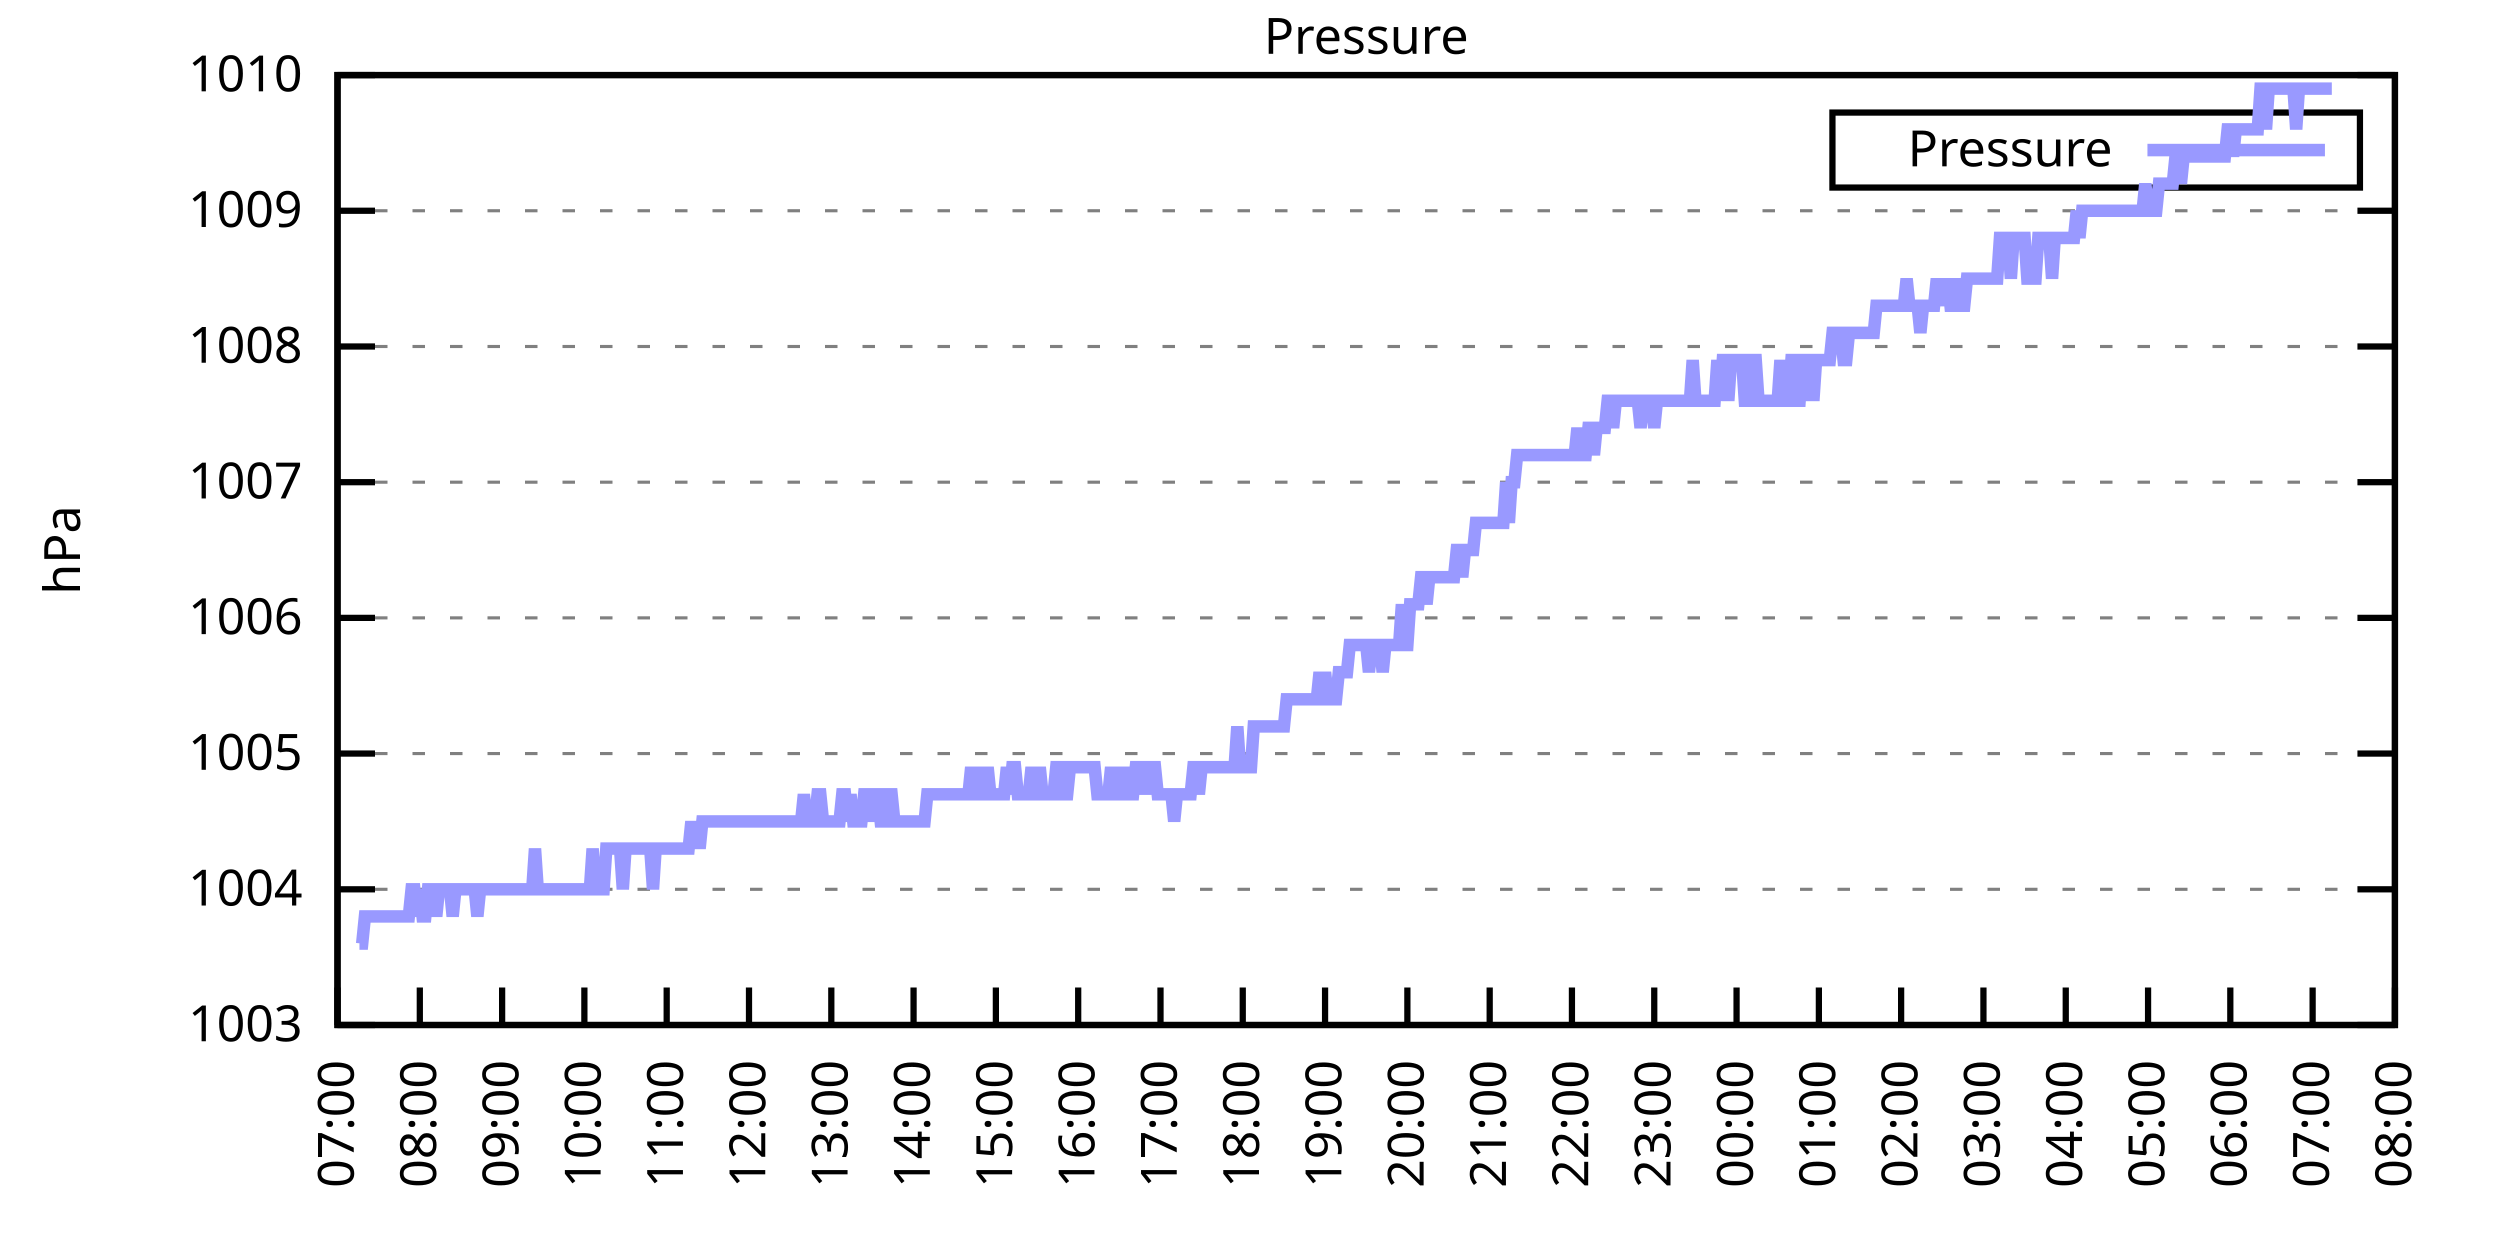
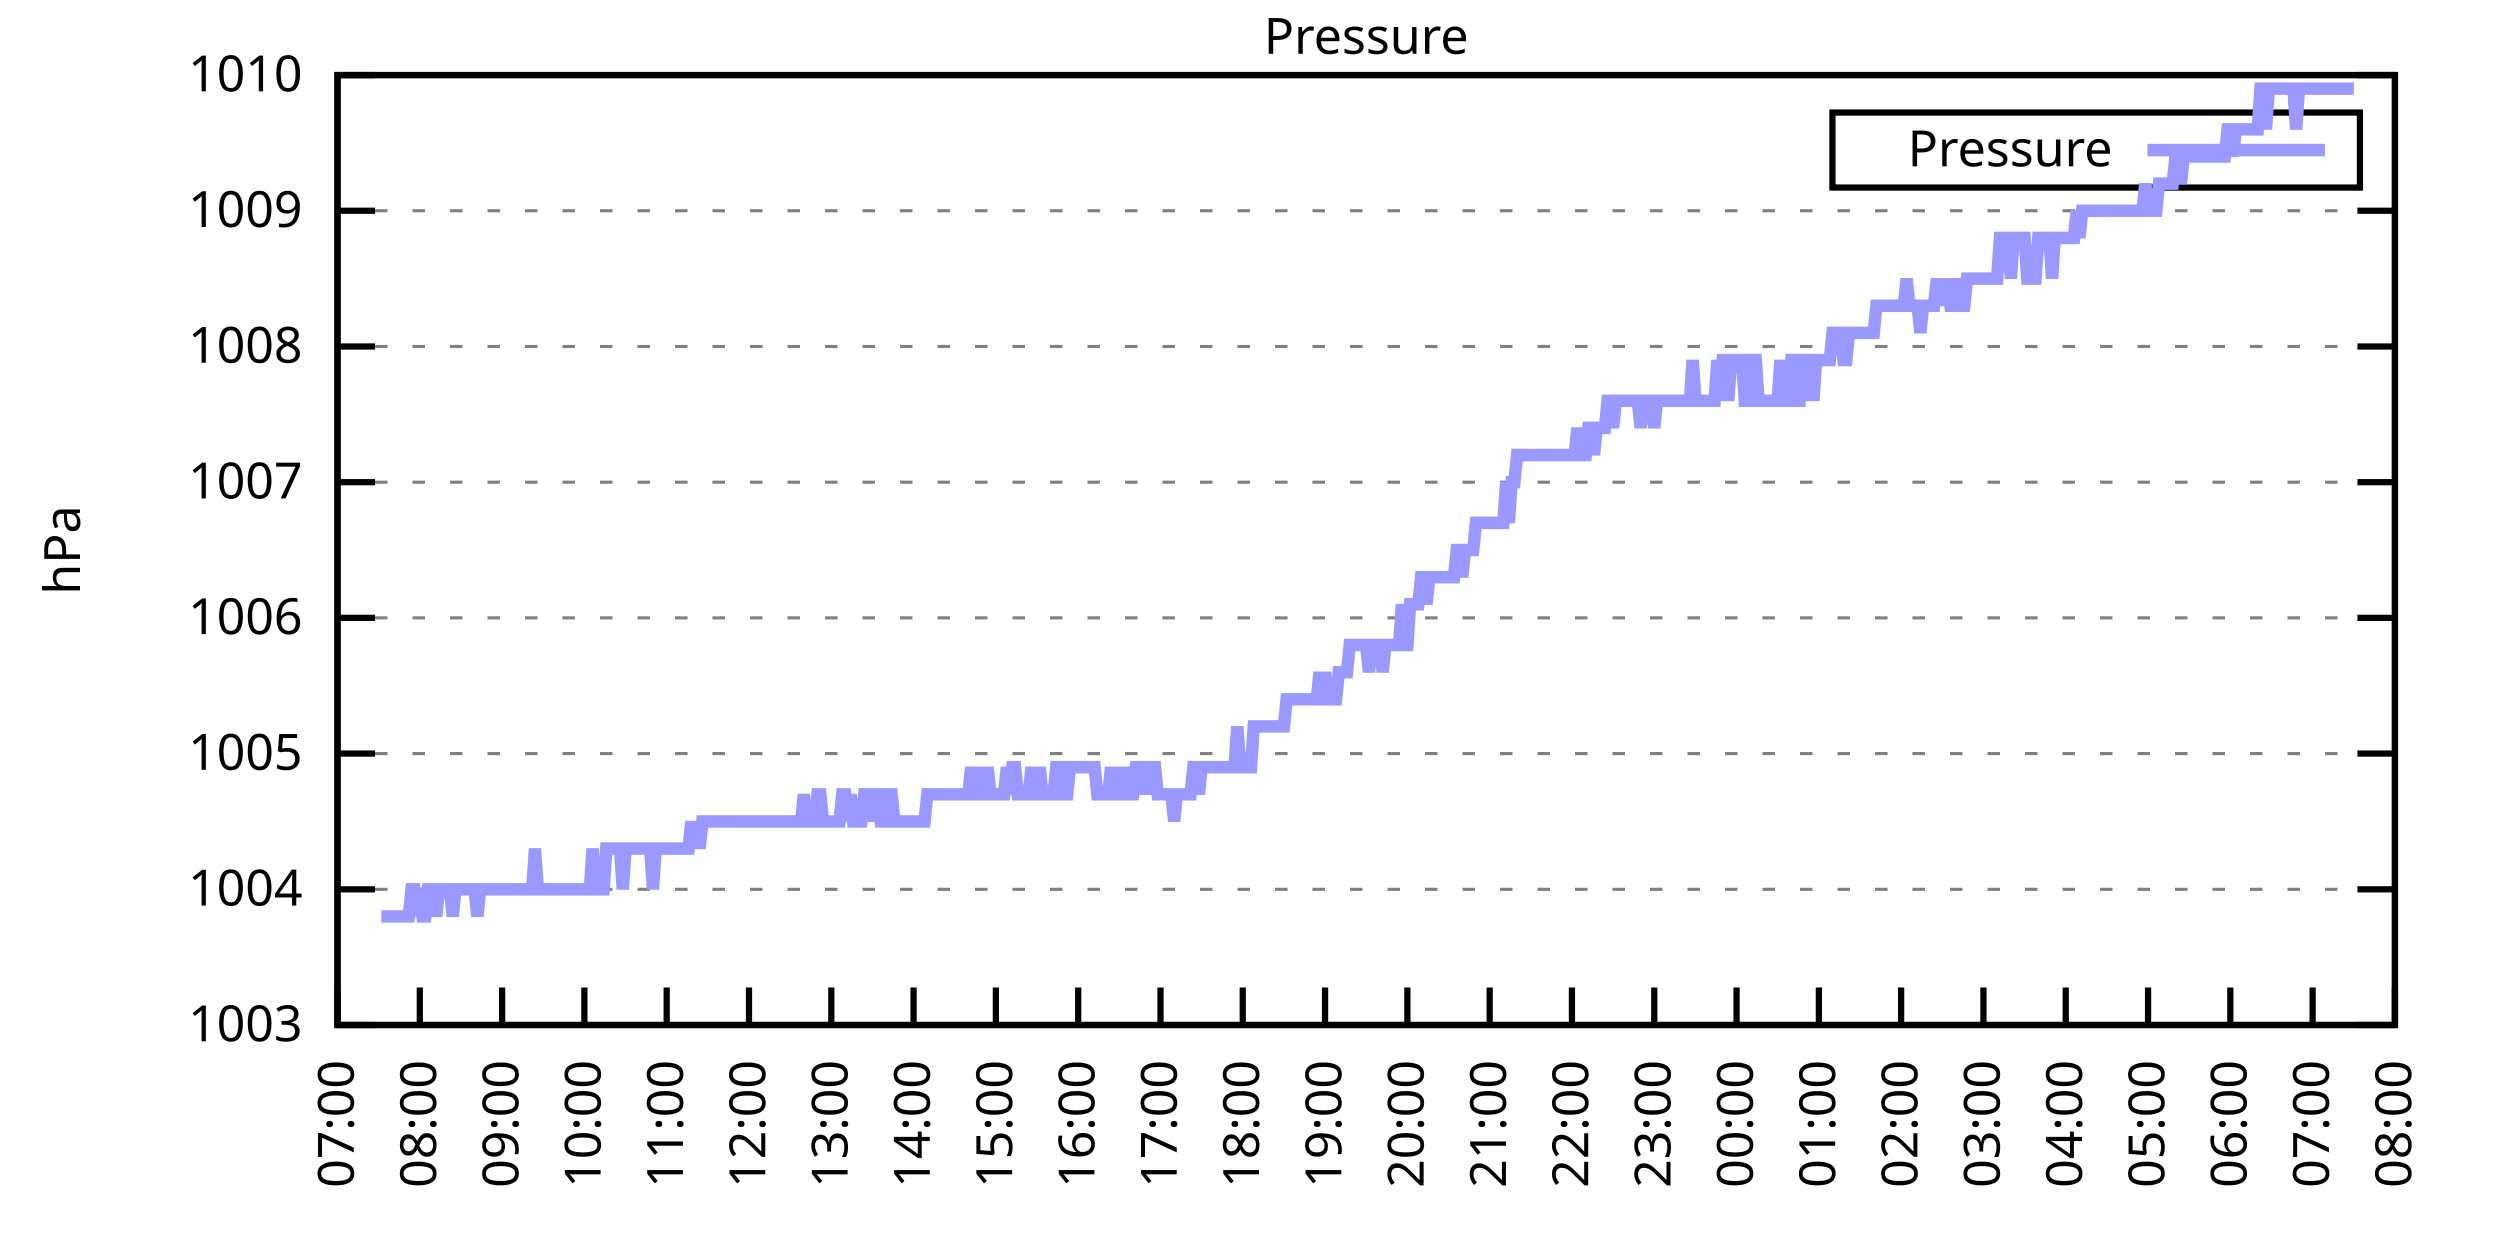
<svg xmlns="http://www.w3.org/2000/svg" xmlns:xlink="http://www.w3.org/1999/xlink" width="400" height="200" viewBox="0 0 400 200">
  <g id="gnuplot_canvas">
    <rect x="0" y="0" width="400" height="200" fill="none" />
    <defs>
      <circle id="gpDot" r="0.5" stroke-width="0.5" stroke="currentColor" />
      <path id="gpPt0" stroke-width="0.333" stroke="currentColor" d="M-1,0 h2 M0,-1 v2" />
      <path id="gpPt1" stroke-width="0.333" stroke="currentColor" d="M-1,-1 L1,1 M1,-1 L-1,1" />
      <path id="gpPt2" stroke-width="0.333" stroke="currentColor" d="M-1,0 L1,0 M0,-1 L0,1 M-1,-1 L1,1 M-1,1 L1,-1" />
      <rect id="gpPt3" stroke-width="0.333" stroke="currentColor" x="-1" y="-1" width="2" height="2" />
      <rect id="gpPt4" stroke-width="0.333" stroke="currentColor" fill="currentColor" x="-1" y="-1" width="2" height="2" />
      <circle id="gpPt5" stroke-width="0.333" stroke="currentColor" cx="0" cy="0" r="1" />
      <use xlink:href="#gpPt5" id="gpPt6" fill="currentColor" stroke="none" />
      <path id="gpPt7" stroke-width="0.333" stroke="currentColor" d="M0,-1.33 L-1.33,0.67 L1.33,0.67 z" />
      <use xlink:href="#gpPt7" id="gpPt8" fill="currentColor" stroke="none" />
      <use xlink:href="#gpPt7" id="gpPt9" stroke="currentColor" transform="rotate(180)" />
      <use xlink:href="#gpPt9" id="gpPt10" fill="currentColor" stroke="none" />
      <use xlink:href="#gpPt3" id="gpPt11" stroke="currentColor" transform="rotate(45)" />
      <use xlink:href="#gpPt11" id="gpPt12" fill="currentColor" stroke="none" />
      <path id="gpPt13" stroke-width="0.333" stroke="currentColor" d="M0,1.330 L1.265,0.411 L0.782,-1.067 L-0.782,-1.076 L-1.265,0.411 z" />
      <use xlink:href="#gpPt13" id="gpPt14" fill="currentColor" stroke="none" />
      <filter id="textbox" filterUnits="objectBoundingBox" x="0" y="0" height="1" width="1">
        <feFlood flood-color="white" flood-opacity="1" result="bgnd" />
        <feComposite in="SourceGraphic" in2="bgnd" operator="atop" />
      </filter>
      <filter id="greybox" filterUnits="objectBoundingBox" x="0" y="0" height="1" width="1">
        <feFlood flood-color="lightgrey" flood-opacity="1" result="grey" />
        <feComposite in="SourceGraphic" in2="grey" operator="atop" />
      </filter>
    </defs>
    <g fill="none" color="white" stroke="currentColor" stroke-width="1.00" stroke-linecap="butt" stroke-linejoin="miter">
</g>
    <g fill="none" color="black" stroke="currentColor" stroke-width="1.00" stroke-linecap="butt" stroke-linejoin="miter">
      <g stroke="none" shape-rendering="crispEdges">
        <polygon fill="rgb(255, 255, 255)" points="54.00,164.00 383.18,164.00 383.18,12.02 54.00,12.02 " />
      </g>
    </g>
    <g fill="none" color="black" stroke="currentColor" stroke-width="1.00" stroke-linecap="butt" stroke-linejoin="miter">
</g>
    <g fill="none" color="black" stroke="black" stroke-width="0.50" stroke-linecap="butt" stroke-linejoin="miter">
</g>
    <g fill="none" color="gray" stroke="currentColor" stroke-width="0.50" stroke-linecap="butt" stroke-linejoin="miter">
      <path stroke="gray" stroke-dasharray="2,4" class="gridline" d="M54.00,164.00 L383.19,164.00  " />
    </g>
    <g fill="none" color="gray" stroke="gray" stroke-width="1.00" stroke-linecap="butt" stroke-linejoin="miter">
</g>
    <g fill="none" color="black" stroke="currentColor" stroke-width="1.00" stroke-linecap="butt" stroke-linejoin="miter">
      <path stroke="black" d="M54.00,164.00 L60.00,164.00 M383.19,164.00 L377.19,164.00  " />
      <g transform="translate(48.40,166.60)" stroke="none" fill="black" font-family="Sans" font-size="8.00" text-anchor="end">
        <text>
          <tspan font-family="Sans"> 1003</tspan>
        </text>
      </g>
    </g>
    <g fill="none" color="black" stroke="currentColor" stroke-width="1.00" stroke-linecap="butt" stroke-linejoin="miter">
</g>
    <g fill="none" color="black" stroke="black" stroke-width="0.50" stroke-linecap="butt" stroke-linejoin="miter">
</g>
    <g fill="none" color="gray" stroke="currentColor" stroke-width="0.50" stroke-linecap="butt" stroke-linejoin="miter">
      <path stroke="gray" stroke-dasharray="2,4" class="gridline" d="M54.00,142.29 L383.19,142.29  " />
    </g>
    <g fill="none" color="gray" stroke="gray" stroke-width="1.00" stroke-linecap="butt" stroke-linejoin="miter">
</g>
    <g fill="none" color="black" stroke="currentColor" stroke-width="1.00" stroke-linecap="butt" stroke-linejoin="miter">
      <path stroke="black" d="M54.00,142.29 L60.00,142.29 M383.19,142.29 L377.19,142.29  " />
      <g transform="translate(48.40,144.89)" stroke="none" fill="black" font-family="Sans" font-size="8.00" text-anchor="end">
        <text>
          <tspan font-family="Sans"> 1004</tspan>
        </text>
      </g>
    </g>
    <g fill="none" color="black" stroke="currentColor" stroke-width="1.00" stroke-linecap="butt" stroke-linejoin="miter">
</g>
    <g fill="none" color="black" stroke="black" stroke-width="0.50" stroke-linecap="butt" stroke-linejoin="miter">
</g>
    <g fill="none" color="gray" stroke="currentColor" stroke-width="0.50" stroke-linecap="butt" stroke-linejoin="miter">
      <path stroke="gray" stroke-dasharray="2,4" class="gridline" d="M54.00,120.57 L383.19,120.57  " />
    </g>
    <g fill="none" color="gray" stroke="gray" stroke-width="1.00" stroke-linecap="butt" stroke-linejoin="miter">
</g>
    <g fill="none" color="black" stroke="currentColor" stroke-width="1.00" stroke-linecap="butt" stroke-linejoin="miter">
      <path stroke="black" d="M54.00,120.57 L60.00,120.57 M383.19,120.57 L377.19,120.57  " />
      <g transform="translate(48.40,123.17)" stroke="none" fill="black" font-family="Sans" font-size="8.00" text-anchor="end">
        <text>
          <tspan font-family="Sans"> 1005</tspan>
        </text>
      </g>
    </g>
    <g fill="none" color="black" stroke="currentColor" stroke-width="1.00" stroke-linecap="butt" stroke-linejoin="miter">
</g>
    <g fill="none" color="black" stroke="black" stroke-width="0.50" stroke-linecap="butt" stroke-linejoin="miter">
</g>
    <g fill="none" color="gray" stroke="currentColor" stroke-width="0.50" stroke-linecap="butt" stroke-linejoin="miter">
      <path stroke="gray" stroke-dasharray="2,4" class="gridline" d="M54.00,98.86 L383.19,98.86  " />
    </g>
    <g fill="none" color="gray" stroke="gray" stroke-width="1.00" stroke-linecap="butt" stroke-linejoin="miter">
</g>
    <g fill="none" color="black" stroke="currentColor" stroke-width="1.00" stroke-linecap="butt" stroke-linejoin="miter">
      <path stroke="black" d="M54.00,98.86 L60.00,98.86 M383.19,98.86 L377.19,98.86  " />
      <g transform="translate(48.40,101.46)" stroke="none" fill="black" font-family="Sans" font-size="8.00" text-anchor="end">
        <text>
          <tspan font-family="Sans"> 1006</tspan>
        </text>
      </g>
    </g>
    <g fill="none" color="black" stroke="currentColor" stroke-width="1.00" stroke-linecap="butt" stroke-linejoin="miter">
</g>
    <g fill="none" color="black" stroke="black" stroke-width="0.50" stroke-linecap="butt" stroke-linejoin="miter">
</g>
    <g fill="none" color="gray" stroke="currentColor" stroke-width="0.50" stroke-linecap="butt" stroke-linejoin="miter">
      <path stroke="gray" stroke-dasharray="2,4" class="gridline" d="M54.00,77.15 L383.19,77.15  " />
    </g>
    <g fill="none" color="gray" stroke="gray" stroke-width="1.00" stroke-linecap="butt" stroke-linejoin="miter">
</g>
    <g fill="none" color="black" stroke="currentColor" stroke-width="1.00" stroke-linecap="butt" stroke-linejoin="miter">
      <path stroke="black" d="M54.00,77.15 L60.00,77.15 M383.19,77.15 L377.19,77.15  " />
      <g transform="translate(48.40,79.75)" stroke="none" fill="black" font-family="Sans" font-size="8.00" text-anchor="end">
        <text>
          <tspan font-family="Sans"> 1007</tspan>
        </text>
      </g>
    </g>
    <g fill="none" color="black" stroke="currentColor" stroke-width="1.00" stroke-linecap="butt" stroke-linejoin="miter">
</g>
    <g fill="none" color="black" stroke="black" stroke-width="0.50" stroke-linecap="butt" stroke-linejoin="miter">
</g>
    <g fill="none" color="gray" stroke="currentColor" stroke-width="0.50" stroke-linecap="butt" stroke-linejoin="miter">
      <path stroke="gray" stroke-dasharray="2,4" class="gridline" d="M54.00,55.44 L383.19,55.44  " />
    </g>
    <g fill="none" color="gray" stroke="gray" stroke-width="1.00" stroke-linecap="butt" stroke-linejoin="miter">
</g>
    <g fill="none" color="black" stroke="currentColor" stroke-width="1.00" stroke-linecap="butt" stroke-linejoin="miter">
      <path stroke="black" d="M54.00,55.44 L60.00,55.44 M383.19,55.44 L377.19,55.44  " />
      <g transform="translate(48.40,58.04)" stroke="none" fill="black" font-family="Sans" font-size="8.00" text-anchor="end">
        <text>
          <tspan font-family="Sans"> 1008</tspan>
        </text>
      </g>
    </g>
    <g fill="none" color="black" stroke="currentColor" stroke-width="1.00" stroke-linecap="butt" stroke-linejoin="miter">
</g>
    <g fill="none" color="black" stroke="black" stroke-width="0.50" stroke-linecap="butt" stroke-linejoin="miter">
</g>
    <g fill="none" color="gray" stroke="currentColor" stroke-width="0.50" stroke-linecap="butt" stroke-linejoin="miter">
      <path stroke="gray" stroke-dasharray="2,4" class="gridline" d="M54.00,33.72 L383.19,33.72  " />
    </g>
    <g fill="none" color="gray" stroke="gray" stroke-width="1.00" stroke-linecap="butt" stroke-linejoin="miter">
</g>
    <g fill="none" color="black" stroke="currentColor" stroke-width="1.00" stroke-linecap="butt" stroke-linejoin="miter">
      <path stroke="black" d="M54.00,33.72 L60.00,33.72 M383.19,33.72 L377.19,33.72  " />
      <g transform="translate(48.40,36.32)" stroke="none" fill="black" font-family="Sans" font-size="8.00" text-anchor="end">
        <text>
          <tspan font-family="Sans"> 1009</tspan>
        </text>
      </g>
    </g>
    <g fill="none" color="black" stroke="currentColor" stroke-width="1.00" stroke-linecap="butt" stroke-linejoin="miter">
</g>
    <g fill="none" color="black" stroke="black" stroke-width="0.50" stroke-linecap="butt" stroke-linejoin="miter">
</g>
    <g fill="none" color="gray" stroke="currentColor" stroke-width="0.50" stroke-linecap="butt" stroke-linejoin="miter">
      <path stroke="gray" stroke-dasharray="2,4" class="gridline" d="M54.00,12.01 L383.19,12.01  " />
    </g>
    <g fill="none" color="gray" stroke="gray" stroke-width="1.00" stroke-linecap="butt" stroke-linejoin="miter">
</g>
    <g fill="none" color="black" stroke="currentColor" stroke-width="1.00" stroke-linecap="butt" stroke-linejoin="miter">
      <path stroke="black" d="M54.00,12.01 L60.00,12.01 M383.19,12.01 L377.19,12.01  " />
      <g transform="translate(48.40,14.61)" stroke="none" fill="black" font-family="Sans" font-size="8.00" text-anchor="end">
        <text>
          <tspan font-family="Sans"> 1010</tspan>
        </text>
      </g>
    </g>
    <g fill="none" color="black" stroke="currentColor" stroke-width="1.00" stroke-linecap="butt" stroke-linejoin="miter">
      <path stroke="black" d="M54.00,164.00 L54.00,158.00  " />
      <g transform="translate(56.60,169.60) rotate(270.00)" stroke="none" fill="black" font-family="Sans" font-size="8.00" text-anchor="end">
        <text>
          <tspan font-family="Sans">07:00</tspan>
        </text>
      </g>
    </g>
    <g fill="none" color="black" stroke="currentColor" stroke-width="1.00" stroke-linecap="butt" stroke-linejoin="miter">
      <path stroke="black" d="M67.17,164.00 L67.17,158.00  " />
      <g transform="translate(69.77,169.60) rotate(270.00)" stroke="none" fill="black" font-family="Sans" font-size="8.00" text-anchor="end">
        <text>
          <tspan font-family="Sans">08:00</tspan>
        </text>
      </g>
    </g>
    <g fill="none" color="black" stroke="currentColor" stroke-width="1.00" stroke-linecap="butt" stroke-linejoin="miter">
      <path stroke="black" d="M80.34,164.00 L80.34,158.00  " />
      <g transform="translate(82.94,169.60) rotate(270.00)" stroke="none" fill="black" font-family="Sans" font-size="8.00" text-anchor="end">
        <text>
          <tspan font-family="Sans">09:00</tspan>
        </text>
      </g>
    </g>
    <g fill="none" color="black" stroke="currentColor" stroke-width="1.00" stroke-linecap="butt" stroke-linejoin="miter">
      <path stroke="black" d="M93.50,164.00 L93.50,158.00  " />
      <g transform="translate(96.10,169.60) rotate(270.00)" stroke="none" fill="black" font-family="Sans" font-size="8.00" text-anchor="end">
        <text>
          <tspan font-family="Sans">10:00</tspan>
        </text>
      </g>
    </g>
    <g fill="none" color="black" stroke="currentColor" stroke-width="1.00" stroke-linecap="butt" stroke-linejoin="miter">
      <path stroke="black" d="M106.67,164.00 L106.67,158.00  " />
      <g transform="translate(109.27,169.60) rotate(270.00)" stroke="none" fill="black" font-family="Sans" font-size="8.00" text-anchor="end">
        <text>
          <tspan font-family="Sans">11:00</tspan>
        </text>
      </g>
    </g>
    <g fill="none" color="black" stroke="currentColor" stroke-width="1.00" stroke-linecap="butt" stroke-linejoin="miter">
      <path stroke="black" d="M119.84,164.00 L119.84,158.00  " />
      <g transform="translate(122.44,169.60) rotate(270.00)" stroke="none" fill="black" font-family="Sans" font-size="8.00" text-anchor="end">
        <text>
          <tspan font-family="Sans">12:00</tspan>
        </text>
      </g>
    </g>
    <g fill="none" color="black" stroke="currentColor" stroke-width="1.00" stroke-linecap="butt" stroke-linejoin="miter">
      <path stroke="black" d="M133.01,164.00 L133.01,158.00  " />
      <g transform="translate(135.61,169.60) rotate(270.00)" stroke="none" fill="black" font-family="Sans" font-size="8.00" text-anchor="end">
        <text>
          <tspan font-family="Sans">13:00</tspan>
        </text>
      </g>
    </g>
    <g fill="none" color="black" stroke="currentColor" stroke-width="1.00" stroke-linecap="butt" stroke-linejoin="miter">
      <path stroke="black" d="M146.17,164.00 L146.17,158.00  " />
      <g transform="translate(148.77,169.60) rotate(270.00)" stroke="none" fill="black" font-family="Sans" font-size="8.00" text-anchor="end">
        <text>
          <tspan font-family="Sans">14:00</tspan>
        </text>
      </g>
    </g>
    <g fill="none" color="black" stroke="currentColor" stroke-width="1.00" stroke-linecap="butt" stroke-linejoin="miter">
      <path stroke="black" d="M159.34,164.00 L159.34,158.00  " />
      <g transform="translate(161.94,169.60) rotate(270.00)" stroke="none" fill="black" font-family="Sans" font-size="8.00" text-anchor="end">
        <text>
          <tspan font-family="Sans">15:00</tspan>
        </text>
      </g>
    </g>
    <g fill="none" color="black" stroke="currentColor" stroke-width="1.00" stroke-linecap="butt" stroke-linejoin="miter">
      <path stroke="black" d="M172.51,164.00 L172.51,158.00  " />
      <g transform="translate(175.11,169.60) rotate(270.00)" stroke="none" fill="black" font-family="Sans" font-size="8.00" text-anchor="end">
        <text>
          <tspan font-family="Sans">16:00</tspan>
        </text>
      </g>
    </g>
    <g fill="none" color="black" stroke="currentColor" stroke-width="1.00" stroke-linecap="butt" stroke-linejoin="miter">
      <path stroke="black" d="M185.68,164.00 L185.68,158.00  " />
      <g transform="translate(188.28,169.60) rotate(270.00)" stroke="none" fill="black" font-family="Sans" font-size="8.00" text-anchor="end">
        <text>
          <tspan font-family="Sans">17:00</tspan>
        </text>
      </g>
    </g>
    <g fill="none" color="black" stroke="currentColor" stroke-width="1.00" stroke-linecap="butt" stroke-linejoin="miter">
      <path stroke="black" d="M198.84,164.00 L198.84,158.00  " />
      <g transform="translate(201.44,169.60) rotate(270.00)" stroke="none" fill="black" font-family="Sans" font-size="8.00" text-anchor="end">
        <text>
          <tspan font-family="Sans">18:00</tspan>
        </text>
      </g>
    </g>
    <g fill="none" color="black" stroke="currentColor" stroke-width="1.00" stroke-linecap="butt" stroke-linejoin="miter">
      <path stroke="black" d="M212.01,164.00 L212.01,158.00  " />
      <g transform="translate(214.61,169.60) rotate(270.00)" stroke="none" fill="black" font-family="Sans" font-size="8.00" text-anchor="end">
        <text>
          <tspan font-family="Sans">19:00</tspan>
        </text>
      </g>
    </g>
    <g fill="none" color="black" stroke="currentColor" stroke-width="1.00" stroke-linecap="butt" stroke-linejoin="miter">
      <path stroke="black" d="M225.18,164.00 L225.18,158.00  " />
      <g transform="translate(227.78,169.60) rotate(270.00)" stroke="none" fill="black" font-family="Sans" font-size="8.00" text-anchor="end">
        <text>
          <tspan font-family="Sans">20:00</tspan>
        </text>
      </g>
    </g>
    <g fill="none" color="black" stroke="currentColor" stroke-width="1.00" stroke-linecap="butt" stroke-linejoin="miter">
      <path stroke="black" d="M238.35,164.00 L238.35,158.00  " />
      <g transform="translate(240.95,169.60) rotate(270.00)" stroke="none" fill="black" font-family="Sans" font-size="8.00" text-anchor="end">
        <text>
          <tspan font-family="Sans">21:00</tspan>
        </text>
      </g>
    </g>
    <g fill="none" color="black" stroke="currentColor" stroke-width="1.00" stroke-linecap="butt" stroke-linejoin="miter">
      <path stroke="black" d="M251.51,164.00 L251.51,158.00  " />
      <g transform="translate(254.11,169.60) rotate(270.00)" stroke="none" fill="black" font-family="Sans" font-size="8.00" text-anchor="end">
        <text>
          <tspan font-family="Sans">22:00</tspan>
        </text>
      </g>
    </g>
    <g fill="none" color="black" stroke="currentColor" stroke-width="1.00" stroke-linecap="butt" stroke-linejoin="miter">
      <path stroke="black" d="M264.68,164.00 L264.68,158.00  " />
      <g transform="translate(267.28,169.60) rotate(270.00)" stroke="none" fill="black" font-family="Sans" font-size="8.00" text-anchor="end">
        <text>
          <tspan font-family="Sans">23:00</tspan>
        </text>
      </g>
    </g>
    <g fill="none" color="black" stroke="currentColor" stroke-width="1.00" stroke-linecap="butt" stroke-linejoin="miter">
      <path stroke="black" d="M277.85,164.00 L277.85,158.00  " />
      <g transform="translate(280.45,169.60) rotate(270.00)" stroke="none" fill="black" font-family="Sans" font-size="8.00" text-anchor="end">
        <text>
          <tspan font-family="Sans">00:00</tspan>
        </text>
      </g>
    </g>
    <g fill="none" color="black" stroke="currentColor" stroke-width="1.00" stroke-linecap="butt" stroke-linejoin="miter">
      <path stroke="black" d="M291.02,164.00 L291.02,158.00  " />
      <g transform="translate(293.62,169.60) rotate(270.00)" stroke="none" fill="black" font-family="Sans" font-size="8.00" text-anchor="end">
        <text>
          <tspan font-family="Sans">01:00</tspan>
        </text>
      </g>
    </g>
    <g fill="none" color="black" stroke="currentColor" stroke-width="1.00" stroke-linecap="butt" stroke-linejoin="miter">
      <path stroke="black" d="M304.18,164.00 L304.18,158.00  " />
      <g transform="translate(306.78,169.60) rotate(270.00)" stroke="none" fill="black" font-family="Sans" font-size="8.00" text-anchor="end">
        <text>
          <tspan font-family="Sans">02:00</tspan>
        </text>
      </g>
    </g>
    <g fill="none" color="black" stroke="currentColor" stroke-width="1.00" stroke-linecap="butt" stroke-linejoin="miter">
      <path stroke="black" d="M317.35,164.00 L317.35,158.00  " />
      <g transform="translate(319.95,169.60) rotate(270.00)" stroke="none" fill="black" font-family="Sans" font-size="8.00" text-anchor="end">
        <text>
          <tspan font-family="Sans">03:00</tspan>
        </text>
      </g>
    </g>
    <g fill="none" color="black" stroke="currentColor" stroke-width="1.00" stroke-linecap="butt" stroke-linejoin="miter">
      <path stroke="black" d="M330.52,164.00 L330.52,158.00  " />
      <g transform="translate(333.12,169.60) rotate(270.00)" stroke="none" fill="black" font-family="Sans" font-size="8.00" text-anchor="end">
        <text>
          <tspan font-family="Sans">04:00</tspan>
        </text>
      </g>
    </g>
    <g fill="none" color="black" stroke="currentColor" stroke-width="1.00" stroke-linecap="butt" stroke-linejoin="miter">
      <path stroke="black" d="M343.69,164.00 L343.69,158.00  " />
      <g transform="translate(346.29,169.60) rotate(270.00)" stroke="none" fill="black" font-family="Sans" font-size="8.00" text-anchor="end">
        <text>
          <tspan font-family="Sans">05:00</tspan>
        </text>
      </g>
    </g>
    <g fill="none" color="black" stroke="currentColor" stroke-width="1.00" stroke-linecap="butt" stroke-linejoin="miter">
      <path stroke="black" d="M356.85,164.00 L356.85,158.00  " />
      <g transform="translate(359.45,169.60) rotate(270.00)" stroke="none" fill="black" font-family="Sans" font-size="8.00" text-anchor="end">
        <text>
          <tspan font-family="Sans">06:00</tspan>
        </text>
      </g>
    </g>
    <g fill="none" color="black" stroke="currentColor" stroke-width="1.00" stroke-linecap="butt" stroke-linejoin="miter">
      <path stroke="black" d="M370.02,164.00 L370.02,158.00  " />
      <g transform="translate(372.62,169.60) rotate(270.00)" stroke="none" fill="black" font-family="Sans" font-size="8.00" text-anchor="end">
        <text>
          <tspan font-family="Sans">07:00</tspan>
        </text>
      </g>
    </g>
    <g fill="none" color="black" stroke="currentColor" stroke-width="1.00" stroke-linecap="butt" stroke-linejoin="miter">
      <path stroke="black" d="M383.19,164.00 L383.19,158.00  " />
      <g transform="translate(385.79,169.60) rotate(270.00)" stroke="none" fill="black" font-family="Sans" font-size="8.00" text-anchor="end">
        <text>
          <tspan font-family="Sans">08:00</tspan>
        </text>
      </g>
    </g>
    <g fill="none" color="black" stroke="currentColor" stroke-width="1.00" stroke-linecap="butt" stroke-linejoin="miter">
</g>
    <g fill="none" color="black" stroke="currentColor" stroke-width="1.00" stroke-linecap="butt" stroke-linejoin="miter">
      <path stroke="black" d="M54.00,12.01 L54.00,164.00 L383.19,164.00 L383.19,12.01 L54.00,12.01 Z  " />
    </g>
    <g fill="none" color="black" stroke="currentColor" stroke-width="1.00" stroke-linecap="butt" stroke-linejoin="miter">
</g>
    <g fill="none" color="black" stroke="currentColor" stroke-width="1.00" stroke-linecap="butt" stroke-linejoin="miter">
      <path stroke="black" d="M293.19,30.01 L293.19,18.01 L377.59,18.01 L377.59,30.01 L293.19,30.01 Z  " />
    </g>
    <g id="Pressure_plot_1">
      <g fill="none" color="white" stroke="black" stroke-width="2.00" stroke-linecap="butt" stroke-linejoin="miter">
</g>
      <g fill="none" color="black" stroke="currentColor" stroke-width="2.00" stroke-linecap="butt" stroke-linejoin="miter">
        <g transform="translate(337.99,26.61)" stroke="none" fill="black" font-family="Sans" font-size="8.00" text-anchor="end">
          <text>
            <tspan font-family="Sans">Pressure</tspan>
          </text>
        </g>
      </g>
      <g fill="none" color="black" stroke="currentColor" stroke-width="2.00" stroke-linecap="butt" stroke-linejoin="miter">
-         <path stroke="rgb(153, 153, 255)" d="M343.59,24.01 L371.99,24.01 M57.51,150.97 L57.95,150.97 L58.39,146.63 L58.83,146.63 L59.27,146.63 L59.71,146.63   L60.14,146.63 L60.58,146.63 L61.02,146.63 L61.46,146.63 L61.90,146.63 L62.34,146.63 L62.78,146.63 L63.22,146.63   L63.66,146.63 L64.10,146.63 L64.53,146.63 L64.97,146.63 L65.41,146.63 L65.85,142.29 L66.29,142.29 L66.73,146.63   L67.17,142.29 L67.61,146.63 L68.05,146.63 L68.48,142.29 L68.92,142.29 L69.36,142.29 L69.80,146.63 L70.24,142.29   L70.68,142.29 L71.12,142.29 L71.56,142.29 L72.00,142.29 L72.43,146.63 L72.87,142.29 L73.31,142.29 L73.75,142.29   L74.19,142.29 L74.63,142.29 L75.07,142.29 L75.51,142.29 L75.95,142.29 L76.38,146.63 L76.82,142.29 L77.26,142.29   L77.70,142.29 L78.14,142.29 L78.58,142.29 L79.02,142.29 L79.46,142.29 L79.90,142.29 L80.34,142.29 L80.77,142.29   L81.21,142.29 L81.65,142.29 L82.09,142.29 L82.53,142.29 L82.97,142.29 L83.41,142.29 L83.85,142.29 L84.29,142.29   L84.72,142.29 L85.16,142.29 L85.60,135.77 L86.04,142.29 L86.48,142.29 L86.92,142.29 L87.36,142.29 L87.80,142.29   L88.24,142.29 L88.67,142.29 L89.11,142.29 L89.55,142.29 L89.99,142.29 L90.43,142.29 L90.87,142.29 L91.31,142.29   L91.75,142.29 L92.19,142.29 L92.62,142.29 L93.06,142.29 L93.50,142.29 L93.94,142.29 L94.38,142.29 L94.82,135.77   L95.26,142.29 L95.70,142.29 L96.14,142.29 L96.58,142.29 L97.01,135.77 L97.45,135.77 L97.89,135.77 L98.33,135.77   L98.77,135.77 L99.21,135.77 L99.65,142.29 L100.09,135.77 L100.53,135.77 L100.96,135.77 L101.40,135.77 L101.84,135.77   L102.28,135.77 L102.72,135.77 L103.16,135.77 L103.60,135.77 L104.04,135.77 L104.48,142.29 L104.91,135.77 L105.35,135.77   L105.79,135.77 L106.23,135.77 L106.67,135.77 L107.11,135.77 L107.55,135.77 L107.99,135.77 L108.43,135.77 L108.87,135.77   L109.30,135.77 L109.74,135.77 L110.18,135.77 L110.62,131.43 L111.06,135.77 L111.50,131.43 L111.94,135.77 L112.38,131.43   L112.82,131.43 L113.25,131.43 L113.69,131.43 L114.13,131.43 L114.57,131.43 L115.01,131.43 L115.45,131.43 L115.89,131.43   L116.33,131.43 L116.77,131.43 L117.20,131.43 L117.64,131.43 L118.08,131.43 L118.52,131.43 L118.96,131.43 L119.40,131.43   L119.84,131.43 L120.28,131.43 L120.72,131.43 L121.15,131.43 L121.59,131.43 L122.03,131.43 L122.47,131.43 L122.91,131.43   L123.35,131.43 L123.79,131.43 L124.23,131.43 L124.67,131.43 L125.11,131.43 L125.54,131.43 L125.98,131.43 L126.42,131.43   L126.86,131.43 L127.30,131.43 L127.74,131.43 L128.18,131.43 L128.62,127.09 L129.06,131.43 L129.49,131.43 L129.93,131.43   L130.37,131.43 L130.81,127.09 L131.25,127.09 L131.69,131.43 L132.13,131.43 L132.57,131.43 L133.01,131.43 L133.44,131.43   L133.88,131.43 L134.32,131.43 L134.76,127.09 L135.20,127.09 L135.64,131.43 L136.08,127.09 L136.52,131.43 L136.96,131.43   L137.39,131.43 L137.83,131.43 L138.27,127.09 L138.71,127.09 L139.15,127.09 L139.59,131.43 L140.03,127.09 L140.47,127.09   L140.91,131.43 L141.35,131.43 L141.78,127.09 L142.22,127.09 L142.66,127.09 L143.10,131.43 L143.54,131.43 L143.98,131.43   L144.42,131.43 L144.86,131.43 L145.30,131.43 L145.73,131.43 L146.17,131.43 L146.61,131.43 L147.05,131.43 L147.49,131.43   L147.93,131.43 L148.37,127.09 L148.81,127.09 L149.25,127.09 L149.68,127.09 L150.12,127.09 L150.56,127.09 L151.00,127.09   L151.44,127.09 L151.88,127.09 L152.32,127.09 L152.76,127.09 L153.20,127.09 L153.63,127.09 L154.07,127.09 L154.51,127.09   L154.95,127.09 L155.39,122.75 L155.83,127.09 L156.27,127.09 L156.71,122.75 L157.15,127.09 L157.59,127.09 L158.02,122.75   L158.46,127.09 L158.90,127.09 L159.34,127.09 L159.78,127.09 L160.22,127.09 L160.66,127.09 L161.10,122.75 L161.54,127.09   L161.97,122.75 L162.41,122.75 L162.85,127.09 L163.29,127.09 L163.73,127.09 L164.17,127.09 L164.61,127.09 L165.05,122.75   L165.49,127.09 L165.92,127.09 L166.36,122.75 L166.80,127.09 L167.24,127.09 L167.68,127.09 L168.12,127.09 L168.56,127.09   L169.00,122.75 L169.44,122.75 L169.87,122.75 L170.31,127.09 L170.75,127.09 L171.19,122.75 L171.63,122.75 L172.07,122.75   L172.51,122.75 L172.95,122.75 L173.39,122.75 L173.83,122.75 L174.26,122.75 L174.70,122.75 L175.14,122.75 L175.58,127.09   L176.02,127.09 L176.46,127.09 L176.90,127.09 L177.34,127.09 L177.78,122.75 L178.21,127.09 L178.65,122.75 L179.09,127.09   L179.53,127.09 L179.97,122.75 L180.41,127.09 L180.85,127.09 L181.29,127.09 L181.73,122.75 L182.16,122.75 L182.60,122.75   L183.04,127.09 L183.48,122.75 L183.92,127.09 L184.36,122.75 L184.80,122.75 L185.24,127.09 L185.68,127.09 L186.11,127.09   L186.55,127.09 L186.99,127.09 L187.43,127.09 L187.87,131.43 L188.31,127.09 L188.75,127.09 L189.19,127.09 L189.63,127.09   L190.07,127.09 L190.50,127.09 L190.94,122.75 L191.38,122.75 L191.82,127.09 L192.26,122.75 L192.70,122.75 L193.14,122.75   L193.58,122.75 L194.02,122.75 L194.45,122.75 L194.89,122.75 L195.33,122.75 L195.77,122.75 L196.21,122.75 L196.65,122.75   L197.09,122.75 L197.53,122.75 L197.97,116.23 L198.40,122.75 L198.84,122.75 L199.28,122.75 L199.72,122.75 L200.16,122.75   L200.60,116.23 L201.04,116.23 L201.48,116.23 L201.92,116.23 L202.35,116.23 L202.79,116.23 L203.23,116.23 L203.67,116.23   L204.11,116.23 L204.55,116.23 L204.99,116.23 L205.43,116.23 L205.87,111.89 L206.31,111.89 L206.74,111.89 L207.18,111.89   L207.62,111.89 L208.06,111.89 L208.50,111.89 L208.94,111.89 L209.38,111.89 L209.82,111.89 L210.26,111.89 L210.69,111.89   L211.13,107.55 L211.57,111.89 L212.01,107.55 L212.45,111.89 L212.89,111.89 L213.33,111.89 L213.77,111.89 L214.21,107.55   L214.64,107.55 L215.08,107.55 L215.52,107.55 L215.96,103.20 L216.40,103.20 L216.84,103.20 L217.28,103.20 L217.72,103.20   L218.16,103.20 L218.60,103.20 L219.03,107.55 L219.47,103.20 L219.91,103.20 L220.35,103.20 L220.79,103.20 L221.23,107.55   L221.67,103.20 L222.11,103.20 L222.55,103.20 L222.98,103.20 L223.42,103.20 L223.86,103.20 L224.30,96.69 L224.74,103.20   L225.18,103.20 L225.62,96.69 L226.06,96.69 L226.50,96.69 L226.93,96.69 L227.37,92.35 L227.81,92.35 L228.25,96.69   L228.69,92.35 L229.13,92.35 L229.57,92.35 L230.01,92.35 L230.45,92.35 L230.88,92.35 L231.32,92.35 L231.76,92.35   L232.20,92.35 L232.64,92.35 L233.08,88.00 L233.52,88.00 L233.96,92.35 L234.40,88.00 L234.84,88.00 L235.27,88.00   L235.71,88.00 L236.15,83.66 L236.59,83.66 L237.03,83.66 L237.47,83.66 L237.91,83.66 L238.35,83.66 L238.79,83.66   L239.22,83.66 L239.66,83.66 L240.10,83.66 L240.54,83.66 L240.98,77.15 L241.42,83.66 L241.86,77.15 L242.30,77.15   L242.74,72.81 L243.17,72.81 L243.61,72.81 L244.05,72.81 L244.49,72.81 L244.93,72.81 L245.37,72.81 L245.81,72.81   L246.25,72.81 L246.69,72.81 L247.12,72.81 L247.56,72.81 L248.00,72.81 L248.44,72.81 L248.88,72.81 L249.32,72.81   L249.76,72.81 L250.20,72.81 L250.64,72.81 L251.08,72.81 L251.51,72.81 L251.95,72.81 L252.39,68.46 L252.83,72.81   L253.27,72.81 L253.71,72.81 L254.15,68.46 L254.59,68.46 L255.03,72.81 L255.46,68.46 L255.90,68.46 L256.34,68.46   L256.78,68.46 L257.22,64.12 L257.66,64.12 L258.10,68.46 L258.54,64.12 L258.98,64.12 L259.41,64.12 L259.85,64.12   L260.29,64.12 L260.73,64.12 L261.17,64.12 L261.61,64.12 L262.05,64.12 L262.49,68.46 L262.93,64.12 L263.36,64.12   L263.80,64.12 L264.24,64.12 L264.68,68.46 L265.12,64.12 L265.56,64.12 L266.00,64.12 L266.44,64.12 L266.88,64.12   L267.32,64.12 L267.75,64.12 L268.19,64.12 L268.63,64.12 L269.07,64.12 L269.51,64.12 L269.95,64.12 L270.39,64.12   L270.83,57.61 L271.27,64.12 L271.70,64.12 L272.14,64.12 L272.58,64.12 L273.02,64.12 L273.46,64.12 L273.90,64.12   L274.34,64.12 L274.78,57.61 L275.22,64.12 L275.65,57.61 L276.09,57.61 L276.53,64.12 L276.97,57.61 L277.41,57.61   L277.85,57.61 L278.29,57.61 L278.73,57.61 L279.17,64.12 L279.60,64.12 L280.04,64.12 L280.48,57.61 L280.92,57.61   L281.36,64.12 L281.80,64.12 L282.24,64.12 L282.68,64.12 L283.12,64.12 L283.56,64.12 L283.99,64.12 L284.43,64.12   L284.87,57.61 L285.31,64.12 L285.75,64.12 L286.19,64.12 L286.63,57.61 L287.07,57.61 L287.51,64.12 L287.94,64.12   L288.38,57.61 L288.82,57.61 L289.26,64.12 L289.70,57.61 L290.14,64.12 L290.58,57.61 L291.02,57.61 L291.46,57.61   L291.89,57.61 L292.33,57.61 L292.77,57.61 L293.21,53.26 L293.65,53.26 L294.09,53.26 L294.53,53.26 L294.97,57.61   L295.41,57.61 L295.84,53.26 L296.28,53.26 L296.72,53.26 L297.16,53.26 L297.60,53.26 L298.04,53.26 L298.48,53.26   L298.92,53.26 L299.36,53.26 L299.80,53.26 L300.23,48.92 L300.67,48.92 L301.11,48.92 L301.55,48.92 L301.99,48.92   L302.43,48.92 L302.87,48.92 L303.31,48.92 L303.75,48.92 L304.18,48.92 L304.62,48.92 L305.06,44.58 L305.50,48.92   L305.94,48.92 L306.38,48.92 L306.82,48.92 L307.26,53.26 L307.70,48.92 L308.13,48.92 L308.57,48.92 L309.01,48.92   L309.45,48.92 L309.89,44.58 L310.33,48.92 L310.77,44.58 L311.21,48.92 L311.65,44.58 L312.08,48.92 L312.52,48.92   L312.96,48.92 L313.40,44.58 L313.84,48.92 L314.28,48.92 L314.72,44.58 L315.16,44.58 L315.60,44.58 L316.04,44.58   L316.47,44.58 L316.91,44.58 L317.35,44.58 L317.79,44.58 L318.23,44.58 L318.67,44.58 L319.11,44.58 L319.55,44.58   L319.99,38.07 L320.42,38.07 L320.86,38.07 L321.30,38.07 L321.74,44.58 L322.18,38.07 L322.62,38.07 L323.06,38.07   L323.50,38.07 L323.94,38.07 L324.37,44.58 L324.81,44.58 L325.25,44.58 L325.69,44.58 L326.13,38.07 L326.57,38.07   L327.01,38.07 L327.45,38.07 L327.89,38.07 L328.33,44.58 L328.76,38.07 L329.20,38.07 L329.64,38.07 L330.08,38.07   L330.52,38.07 L330.96,38.07 L331.40,38.07 L331.84,38.07 L332.28,33.72 L332.71,38.07 L333.15,33.72 L333.59,33.72   L334.03,33.72 L334.47,33.72 L334.91,33.72 L335.35,33.72 L335.79,33.72 L336.23,33.72 L336.66,33.72 L337.10,33.72   L337.54,33.72 L337.98,33.72 L338.42,33.72 L338.86,33.72 L339.30,33.72 L339.74,33.72 L340.18,33.72 L340.61,33.72   L341.05,33.72 L341.49,33.72 L341.93,33.72 L342.37,33.72 L342.81,33.72 L343.25,29.38 L343.69,33.72 L344.13,33.72   L344.57,33.72 L345.00,33.72 L345.44,29.38 L345.88,29.38 L346.32,29.38 L346.76,29.38 L347.20,29.38 L347.64,29.38   L348.08,25.04 L348.52,25.04 L348.95,29.38 L349.39,25.04 L349.83,25.04 L350.27,25.04 L350.71,25.04 L351.15,25.04   L351.59,25.04 L352.03,25.04 L352.47,25.04 L352.90,25.04 L353.34,25.04 L353.78,25.04 L354.22,25.04 L354.66,25.04   L355.10,25.04 L355.54,25.04 L355.98,25.04 L356.42,20.70 L356.85,20.70 L357.29,25.04 L357.73,20.70 L358.17,20.70   L358.61,20.70 L359.05,20.70 L359.49,20.70 L359.93,20.70 L360.37,20.70 L360.81,20.70 L361.24,20.70 L361.68,14.18   L362.12,14.18 L362.56,20.70 L363.00,14.18 L363.44,14.18 L363.88,14.18 L364.32,14.18 L364.76,14.18 L365.19,14.18   L365.63,14.18 L366.07,14.18 L366.51,14.18 L366.95,14.18 L367.39,20.70 L367.83,14.18 L368.27,14.18 L368.71,14.18   L369.14,14.18 L369.58,14.18 L370.02,14.18 L370.46,14.18 L370.90,14.18 L371.34,14.18 L371.78,14.18 L372.22,14.18   L372.66,14.18 L373.09,14.18  " />
+         <path stroke="rgb(153, 153, 255)" d="M343.59,24.01 L371.99,24.01 M61.02,146.63 L61.46,146.63 L61.90,146.63 L62.34,146.63 L62.78,146.63 L63.22,146.63   L63.66,146.63 L64.10,146.63 L64.53,146.63 L64.97,146.63 L65.41,146.63 L65.85,142.29 L66.29,142.29 L66.73,146.63   L67.17,142.29 L67.61,146.63 L68.05,146.63 L68.48,142.29 L68.92,142.29 L69.36,142.29 L69.80,146.63 L70.24,142.29   L70.68,142.29 L71.12,142.29 L71.56,142.29 L72.00,142.29 L72.43,146.63 L72.87,142.29 L73.31,142.29 L73.75,142.29   L74.19,142.29 L74.63,142.29 L75.07,142.29 L75.51,142.29 L75.95,142.29 L76.38,146.63 L76.82,142.29 L77.26,142.29   L77.70,142.29 L78.14,142.29 L78.58,142.29 L79.02,142.29 L79.46,142.29 L79.90,142.29 L80.34,142.29 L80.77,142.29   L81.21,142.29 L81.65,142.29 L82.09,142.29 L82.53,142.29 L82.97,142.29 L83.41,142.29 L83.85,142.29 L84.29,142.29   L84.72,142.29 L85.16,142.29 L85.60,135.77 L86.04,142.29 L86.48,142.29 L86.92,142.29 L87.36,142.29 L87.80,142.29   L88.24,142.29 L88.67,142.29 L89.11,142.29 L89.55,142.29 L89.99,142.29 L90.43,142.29 L90.87,142.29 L91.31,142.29   L91.75,142.29 L92.19,142.29 L92.62,142.29 L93.06,142.29 L93.50,142.29 L93.94,142.29 L94.38,142.29 L94.82,135.77   L95.26,142.29 L95.70,142.29 L96.14,142.29 L96.58,142.29 L97.01,135.77 L97.45,135.77 L97.89,135.77 L98.33,135.77   L98.77,135.77 L99.21,135.77 L99.65,142.29 L100.09,135.77 L100.53,135.77 L100.96,135.77 L101.40,135.77 L101.84,135.77   L102.28,135.77 L102.72,135.77 L103.16,135.77 L103.60,135.77 L104.04,135.77 L104.48,142.29 L104.91,135.77 L105.35,135.77   L105.79,135.77 L106.23,135.77 L106.67,135.77 L107.11,135.77 L107.55,135.77 L107.99,135.77 L108.43,135.77 L108.87,135.77   L109.30,135.77 L109.74,135.77 L110.18,135.77 L110.62,131.43 L111.06,135.77 L111.50,131.43 L111.94,135.77 L112.38,131.43   L112.82,131.43 L113.25,131.43 L113.69,131.43 L114.13,131.43 L114.57,131.43 L115.01,131.43 L115.45,131.43 L115.89,131.43   L116.33,131.43 L116.77,131.43 L117.20,131.43 L117.64,131.43 L118.08,131.43 L118.52,131.43 L118.96,131.43 L119.40,131.43   L119.84,131.43 L120.28,131.43 L120.72,131.43 L121.15,131.43 L121.59,131.43 L122.03,131.43 L122.47,131.43 L122.91,131.43   L123.35,131.43 L123.79,131.43 L124.23,131.43 L124.67,131.43 L125.11,131.43 L125.54,131.43 L125.98,131.43 L126.42,131.43   L126.86,131.43 L127.30,131.43 L127.74,131.43 L128.18,131.43 L128.62,127.09 L129.06,131.43 L129.49,131.43 L129.93,131.43   L130.37,131.43 L130.81,127.09 L131.25,127.09 L131.69,131.43 L132.13,131.43 L132.57,131.43 L133.01,131.43 L133.44,131.43   L133.88,131.43 L134.32,131.43 L134.76,127.09 L135.20,127.09 L135.64,131.43 L136.08,127.09 L136.52,131.43 L136.96,131.43   L137.39,131.43 L137.83,131.43 L138.27,127.09 L138.71,127.09 L139.15,127.09 L139.59,131.43 L140.03,127.09 L140.47,127.09   L140.91,131.43 L141.35,131.43 L141.78,127.09 L142.22,127.09 L142.66,127.09 L143.10,131.43 L143.54,131.43 L143.98,131.43   L144.42,131.43 L144.86,131.43 L145.30,131.43 L145.73,131.43 L146.17,131.43 L146.61,131.43 L147.05,131.43 L147.49,131.43   L147.93,131.43 L148.37,127.09 L148.81,127.09 L149.25,127.09 L149.68,127.09 L150.12,127.09 L150.56,127.09 L151.00,127.09   L151.44,127.09 L151.88,127.09 L152.32,127.09 L152.76,127.09 L153.20,127.09 L153.63,127.09 L154.07,127.09 L154.51,127.09   L154.95,127.09 L155.39,122.75 L155.83,127.09 L156.27,127.09 L156.71,122.75 L157.15,127.09 L157.59,127.09 L158.02,122.75   L158.46,127.09 L158.90,127.09 L159.34,127.09 L159.78,127.09 L160.22,127.09 L160.66,127.09 L161.10,122.75 L161.54,127.09   L161.97,122.75 L162.41,122.75 L162.85,127.09 L163.29,127.09 L163.73,127.09 L164.17,127.09 L164.61,127.09 L165.05,122.75   L165.49,127.09 L165.92,127.09 L166.36,122.75 L166.80,127.09 L167.24,127.09 L167.68,127.09 L168.12,127.09 L168.56,127.09   L169.00,122.75 L169.44,122.75 L169.87,122.75 L170.31,127.09 L170.75,127.09 L171.19,122.75 L171.63,122.75 L172.07,122.75   L172.51,122.75 L172.95,122.75 L173.39,122.75 L173.83,122.75 L174.26,122.75 L174.70,122.75 L175.14,122.75 L175.58,127.09   L176.02,127.09 L176.46,127.09 L176.90,127.09 L177.34,127.09 L177.78,122.75 L178.21,127.09 L178.65,122.75 L179.09,127.09   L179.53,127.09 L179.97,122.75 L180.41,127.09 L180.85,127.09 L181.29,127.09 L181.73,122.75 L182.16,122.75 L182.60,122.75   L183.04,127.09 L183.48,122.75 L183.92,127.09 L184.36,122.75 L184.80,122.75 L185.24,127.09 L185.68,127.09 L186.11,127.09   L186.55,127.09 L186.99,127.09 L187.43,127.09 L187.87,131.43 L188.31,127.09 L188.75,127.09 L189.19,127.09 L189.63,127.09   L190.07,127.09 L190.50,127.09 L190.94,122.75 L191.38,122.75 L191.82,127.09 L192.26,122.75 L192.70,122.75 L193.14,122.75   L193.58,122.75 L194.02,122.75 L194.45,122.75 L194.89,122.75 L195.33,122.75 L195.77,122.75 L196.21,122.75 L196.65,122.75   L197.09,122.75 L197.53,122.75 L197.97,116.23 L198.40,122.75 L198.84,122.75 L199.28,122.75 L199.72,122.75 L200.16,122.75   L200.60,116.23 L201.04,116.23 L201.48,116.23 L201.92,116.23 L202.35,116.23 L202.79,116.23 L203.23,116.23 L203.67,116.23   L204.11,116.23 L204.55,116.23 L204.99,116.23 L205.43,116.23 L205.87,111.89 L206.31,111.89 L206.74,111.89 L207.18,111.89   L207.62,111.89 L208.06,111.89 L208.50,111.89 L208.94,111.89 L209.38,111.89 L209.82,111.89 L210.26,111.89 L210.69,111.89   L211.13,107.55 L211.57,111.89 L212.01,107.55 L212.45,111.89 L212.89,111.89 L213.33,111.89 L213.77,111.89 L214.21,107.55   L214.64,107.55 L215.08,107.55 L215.52,107.55 L215.96,103.20 L216.40,103.20 L216.84,103.20 L217.28,103.20 L217.72,103.20   L218.16,103.20 L218.60,103.20 L219.03,107.55 L219.47,103.20 L219.91,103.20 L220.35,103.20 L220.79,103.20 L221.23,107.55   L221.67,103.20 L222.11,103.20 L222.55,103.20 L222.98,103.20 L223.42,103.20 L223.86,103.20 L224.30,96.69 L224.74,103.20   L225.18,103.20 L225.62,96.69 L226.06,96.69 L226.50,96.69 L226.93,96.69 L227.37,92.35 L227.81,92.35 L228.25,96.69   L228.69,92.35 L229.13,92.35 L229.57,92.35 L230.01,92.35 L230.45,92.35 L230.88,92.35 L231.32,92.35 L231.76,92.35   L232.20,92.35 L232.64,92.35 L233.08,88.00 L233.52,88.00 L233.96,92.35 L234.40,88.00 L234.84,88.00 L235.27,88.00   L235.71,88.00 L236.15,83.66 L236.59,83.66 L237.03,83.66 L237.47,83.66 L237.91,83.66 L238.35,83.66 L238.79,83.66   L239.22,83.66 L239.66,83.66 L240.10,83.66 L240.54,83.66 L240.98,77.15 L241.42,83.66 L241.86,77.15 L242.30,77.15   L242.74,72.81 L243.17,72.81 L243.61,72.81 L244.05,72.81 L244.49,72.81 L244.93,72.81 L245.37,72.81 L245.81,72.81   L246.25,72.81 L246.69,72.81 L247.12,72.81 L247.56,72.81 L248.00,72.81 L248.44,72.81 L248.88,72.81 L249.32,72.81   L249.76,72.81 L250.20,72.81 L250.64,72.81 L251.08,72.81 L251.51,72.81 L251.95,72.81 L252.39,68.46 L252.83,72.81   L253.27,72.81 L253.71,72.81 L254.15,68.46 L254.59,68.46 L255.03,72.81 L255.46,68.46 L255.90,68.46 L256.34,68.46   L256.78,68.46 L257.22,64.12 L257.66,64.12 L258.10,68.46 L258.54,64.12 L258.98,64.12 L259.41,64.12 L259.85,64.12   L260.29,64.12 L260.73,64.12 L261.17,64.12 L261.61,64.12 L262.05,64.12 L262.49,68.46 L262.93,64.12 L263.36,64.12   L263.80,64.12 L264.24,64.12 L264.68,68.46 L265.12,64.12 L265.56,64.12 L266.00,64.12 L266.44,64.12 L266.88,64.12   L267.32,64.12 L267.75,64.12 L268.19,64.12 L268.63,64.12 L269.07,64.12 L269.51,64.12 L269.95,64.12 L270.39,64.12   L270.83,57.61 L271.27,64.12 L271.70,64.12 L272.14,64.12 L272.58,64.12 L273.02,64.12 L273.46,64.12 L273.90,64.12   L274.34,64.12 L274.78,57.61 L275.22,64.12 L275.65,57.61 L276.09,57.61 L276.53,64.12 L276.97,57.61 L277.41,57.61   L277.85,57.61 L278.29,57.61 L278.73,57.61 L279.17,64.12 L279.60,64.12 L280.04,64.12 L280.48,57.61 L280.92,57.61   L281.36,64.12 L281.80,64.12 L282.24,64.12 L282.68,64.12 L283.12,64.12 L283.56,64.12 L283.99,64.12 L284.43,64.12   L284.87,57.61 L285.31,64.12 L285.75,64.12 L286.19,64.12 L286.63,57.61 L287.07,57.61 L287.51,64.12 L287.94,64.12   L288.38,57.61 L288.82,57.61 L289.26,64.12 L289.70,57.61 L290.14,64.12 L290.58,57.61 L291.02,57.61 L291.46,57.61   L291.89,57.61 L292.33,57.61 L292.77,57.61 L293.21,53.26 L293.65,53.26 L294.09,53.26 L294.53,53.26 L294.97,57.61   L295.41,57.61 L295.84,53.26 L296.28,53.26 L296.72,53.26 L297.16,53.26 L297.60,53.26 L298.04,53.26 L298.48,53.26   L298.92,53.26 L299.36,53.26 L299.80,53.26 L300.23,48.92 L300.67,48.92 L301.11,48.92 L301.55,48.92 L301.99,48.92   L302.43,48.92 L302.87,48.92 L303.31,48.92 L303.75,48.92 L304.18,48.92 L304.62,48.92 L305.06,44.58 L305.50,48.92   L305.94,48.92 L306.38,48.92 L306.82,48.92 L307.26,53.26 L307.70,48.92 L308.13,48.92 L308.57,48.92 L309.01,48.92   L309.45,48.92 L309.89,44.58 L310.33,48.92 L310.77,44.58 L311.21,48.92 L311.65,44.58 L312.08,48.92 L312.52,48.92   L312.96,48.92 L313.40,44.58 L313.84,48.92 L314.28,48.92 L314.72,44.58 L315.16,44.58 L315.60,44.58 L316.04,44.58   L316.47,44.58 L316.91,44.58 L317.35,44.58 L317.79,44.58 L318.23,44.58 L318.67,44.58 L319.11,44.58 L319.55,44.58   L319.99,38.07 L320.42,38.07 L320.86,38.07 L321.30,38.07 L321.74,44.58 L322.18,38.07 L322.62,38.07 L323.06,38.07   L323.50,38.07 L323.94,38.07 L324.37,44.58 L324.81,44.58 L325.25,44.58 L325.69,44.58 L326.13,38.07 L326.57,38.07   L327.01,38.07 L327.45,38.07 L327.89,38.07 L328.33,44.58 L328.76,38.07 L329.20,38.07 L329.64,38.07 L330.08,38.07   L330.52,38.07 L330.96,38.07 L331.40,38.07 L331.84,38.07 L332.28,33.72 L332.71,38.07 L333.15,33.72 L333.59,33.72   L334.03,33.72 L334.47,33.72 L334.91,33.72 L335.35,33.72 L335.79,33.72 L336.23,33.72 L336.66,33.72 L337.10,33.72   L337.54,33.72 L337.98,33.72 L338.42,33.72 L338.86,33.72 L339.30,33.72 L339.74,33.72 L340.18,33.72 L340.61,33.72   L341.05,33.72 L341.49,33.72 L341.93,33.72 L342.37,33.72 L342.81,33.72 L343.25,29.38 L343.69,33.72 L344.13,33.72   L344.57,33.72 L345.00,33.72 L345.44,29.38 L345.88,29.38 L346.32,29.38 L346.76,29.38 L347.20,29.38 L347.64,29.38   L348.08,25.04 L348.52,25.04 L348.95,29.38 L349.39,25.04 L349.83,25.04 L350.27,25.04 L350.71,25.04 L351.15,25.04   L351.59,25.04 L352.03,25.04 L352.47,25.04 L352.90,25.04 L353.34,25.04 L353.78,25.04 L354.22,25.04 L354.66,25.04   L355.10,25.04 L355.54,25.04 L355.98,25.04 L356.42,20.70 L356.85,20.70 L357.29,25.04 L357.73,20.70 L358.17,20.70   L358.61,20.70 L359.05,20.70 L359.49,20.70 L359.93,20.70 L360.37,20.70 L360.81,20.70 L361.24,20.70 L361.68,14.18   L362.12,14.18 L362.56,20.70 L363.00,14.18 L363.44,14.18 L363.88,14.18 L364.32,14.18 L364.76,14.18 L365.19,14.18   L365.63,14.18 L366.07,14.18 L366.51,14.18 L366.95,14.18 L367.39,20.70 L367.83,14.18 L368.27,14.18 L368.71,14.18   L369.14,14.18 L369.58,14.18 L370.02,14.18 L370.46,14.18 L370.90,14.18 L371.34,14.18 L371.78,14.18 L372.22,14.18   L372.66,14.18 L373.09,14.18 L373.53,14.18 L373.97,14.18 L374.41,14.18 L374.85,14.18 L375.29,14.18 L375.73,14.18   L376.17,14.18 L376.61,14.18  " />
      </g>
    </g>
    <g fill="none" color="black" stroke="currentColor" stroke-width="2.00" stroke-linecap="butt" stroke-linejoin="miter">
</g>
    <g fill="none" color="black" stroke="black" stroke-width="1.00" stroke-linecap="butt" stroke-linejoin="miter">
</g>
    <g fill="none" color="black" stroke="currentColor" stroke-width="1.00" stroke-linecap="butt" stroke-linejoin="miter">
      <path stroke="black" d="M54.00,12.01 L54.00,164.00 L383.19,164.00 L383.19,12.01 L54.00,12.01 Z  " />
      <g transform="translate(12.80,88.01) rotate(270.00)" stroke="none" fill="black" font-family="Sans" font-size="8.00" text-anchor="middle">
        <text>
          <tspan font-family="Sans">hPa</tspan>
        </text>
      </g>
    </g>
    <g fill="none" color="black" stroke="currentColor" stroke-width="1.00" stroke-linecap="butt" stroke-linejoin="miter">
</g>
    <g fill="none" color="black" stroke="currentColor" stroke-width="1.00" stroke-linecap="butt" stroke-linejoin="miter">
      <g transform="translate(218.59,8.61)" stroke="none" fill="black" font-family="Sans" font-size="8.00" text-anchor="middle">
        <text>
          <tspan font-family="Sans">Pressure</tspan>
        </text>
      </g>
    </g>
    <g fill="none" color="black" stroke="currentColor" stroke-width="1.00" stroke-linecap="butt" stroke-linejoin="miter">
</g>
  </g>
</svg>
